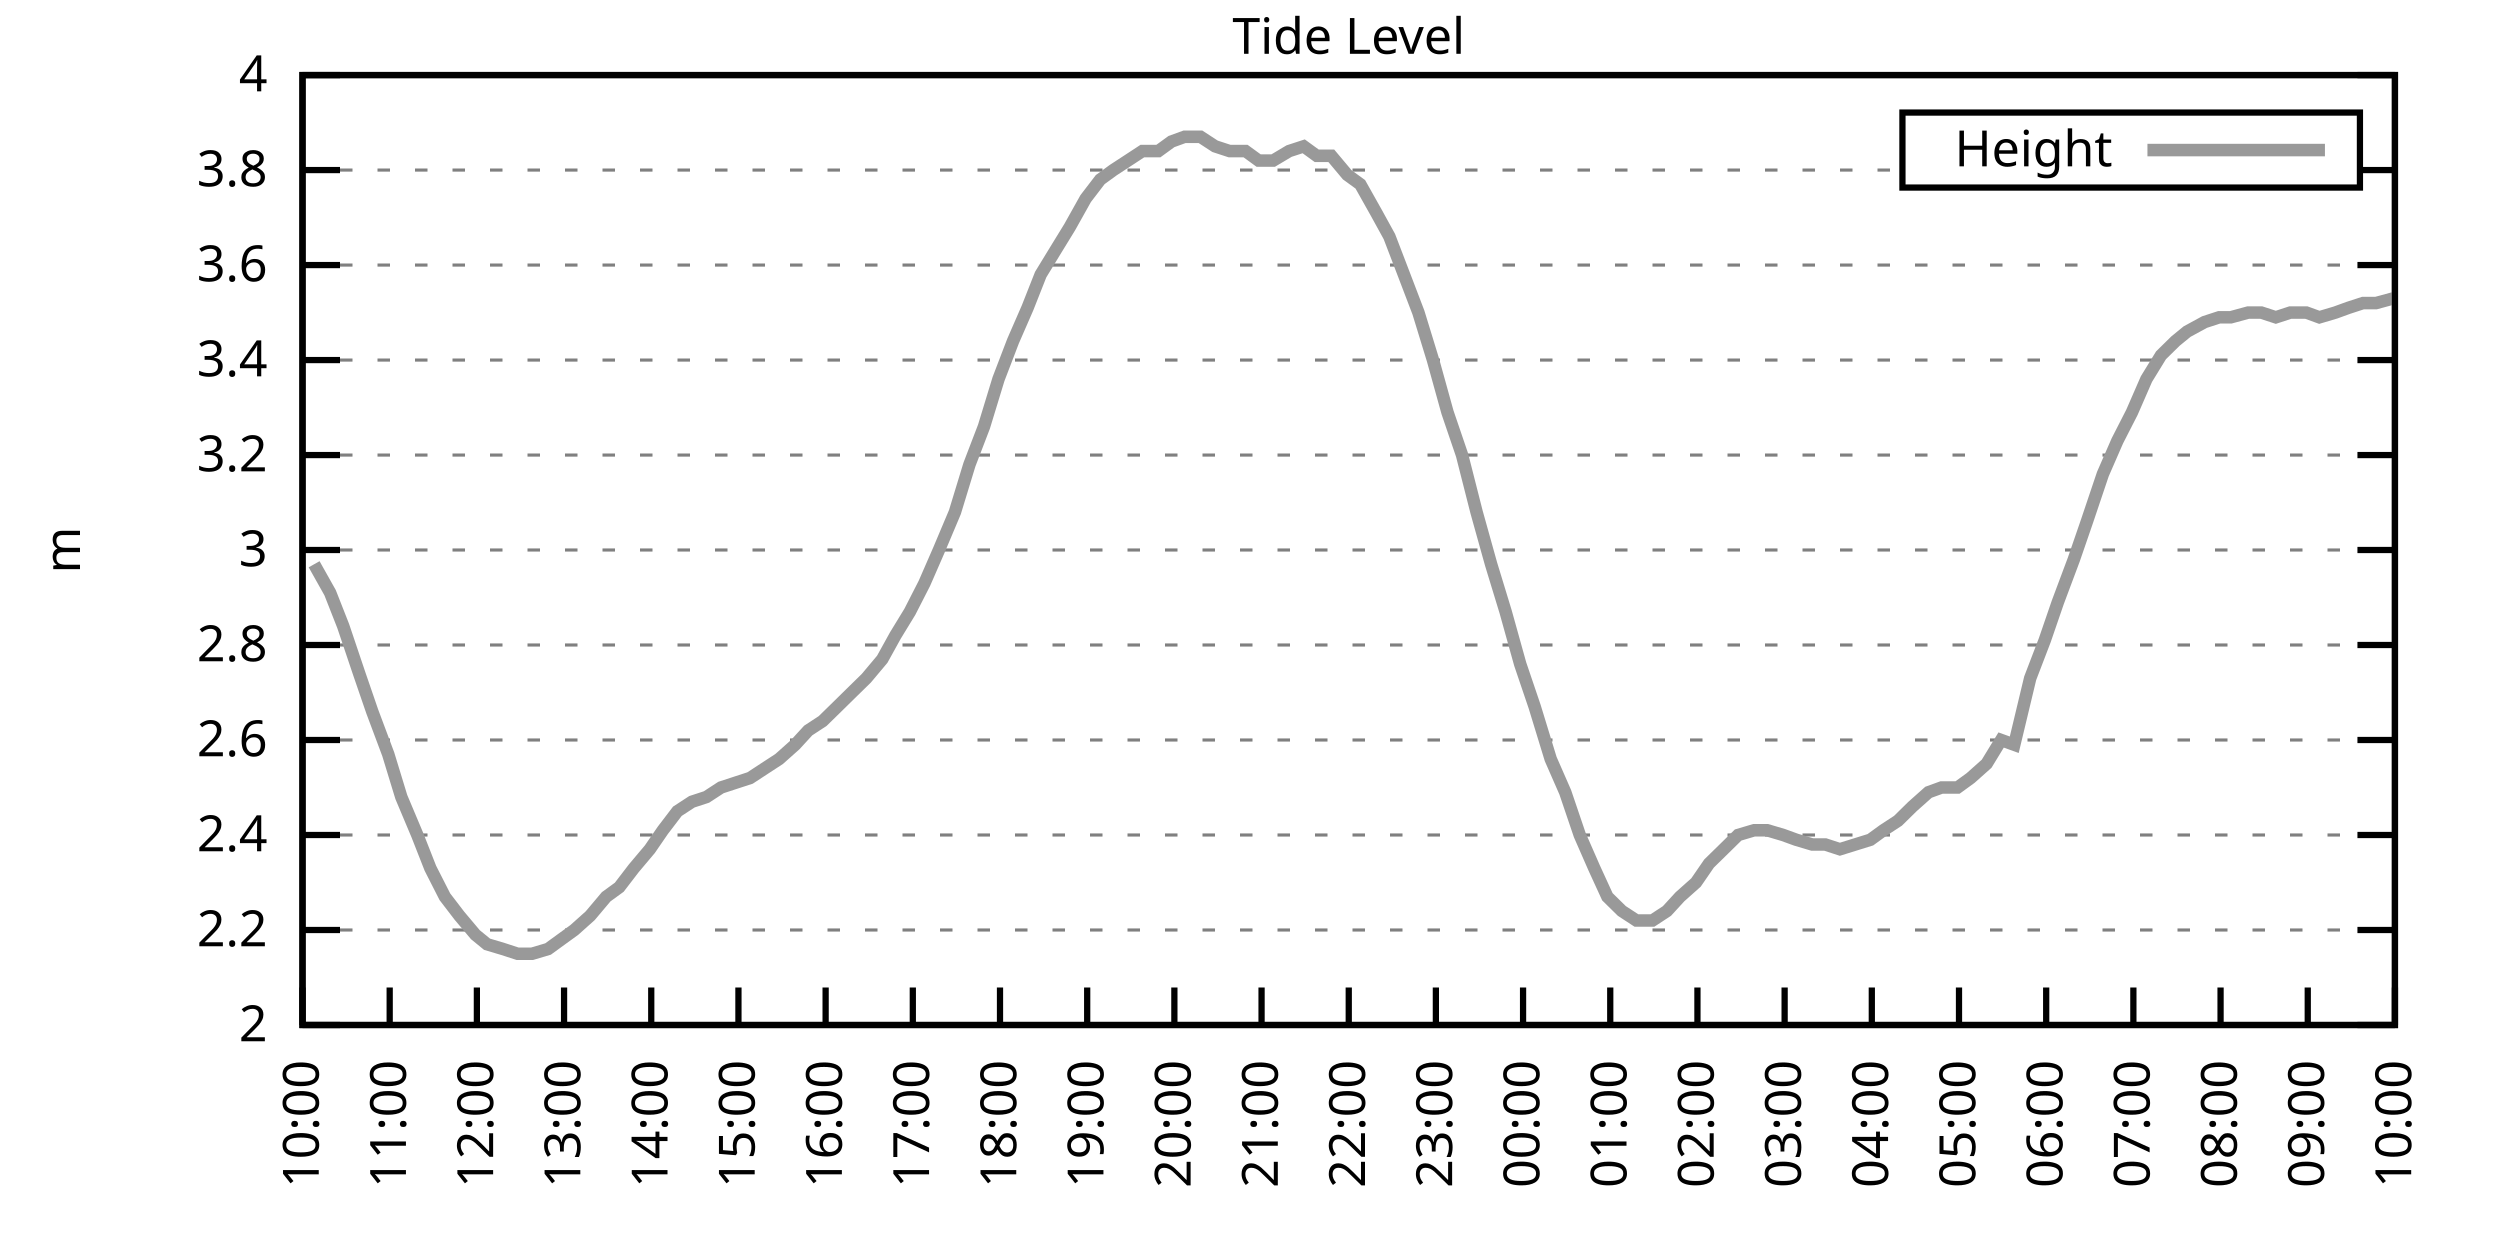
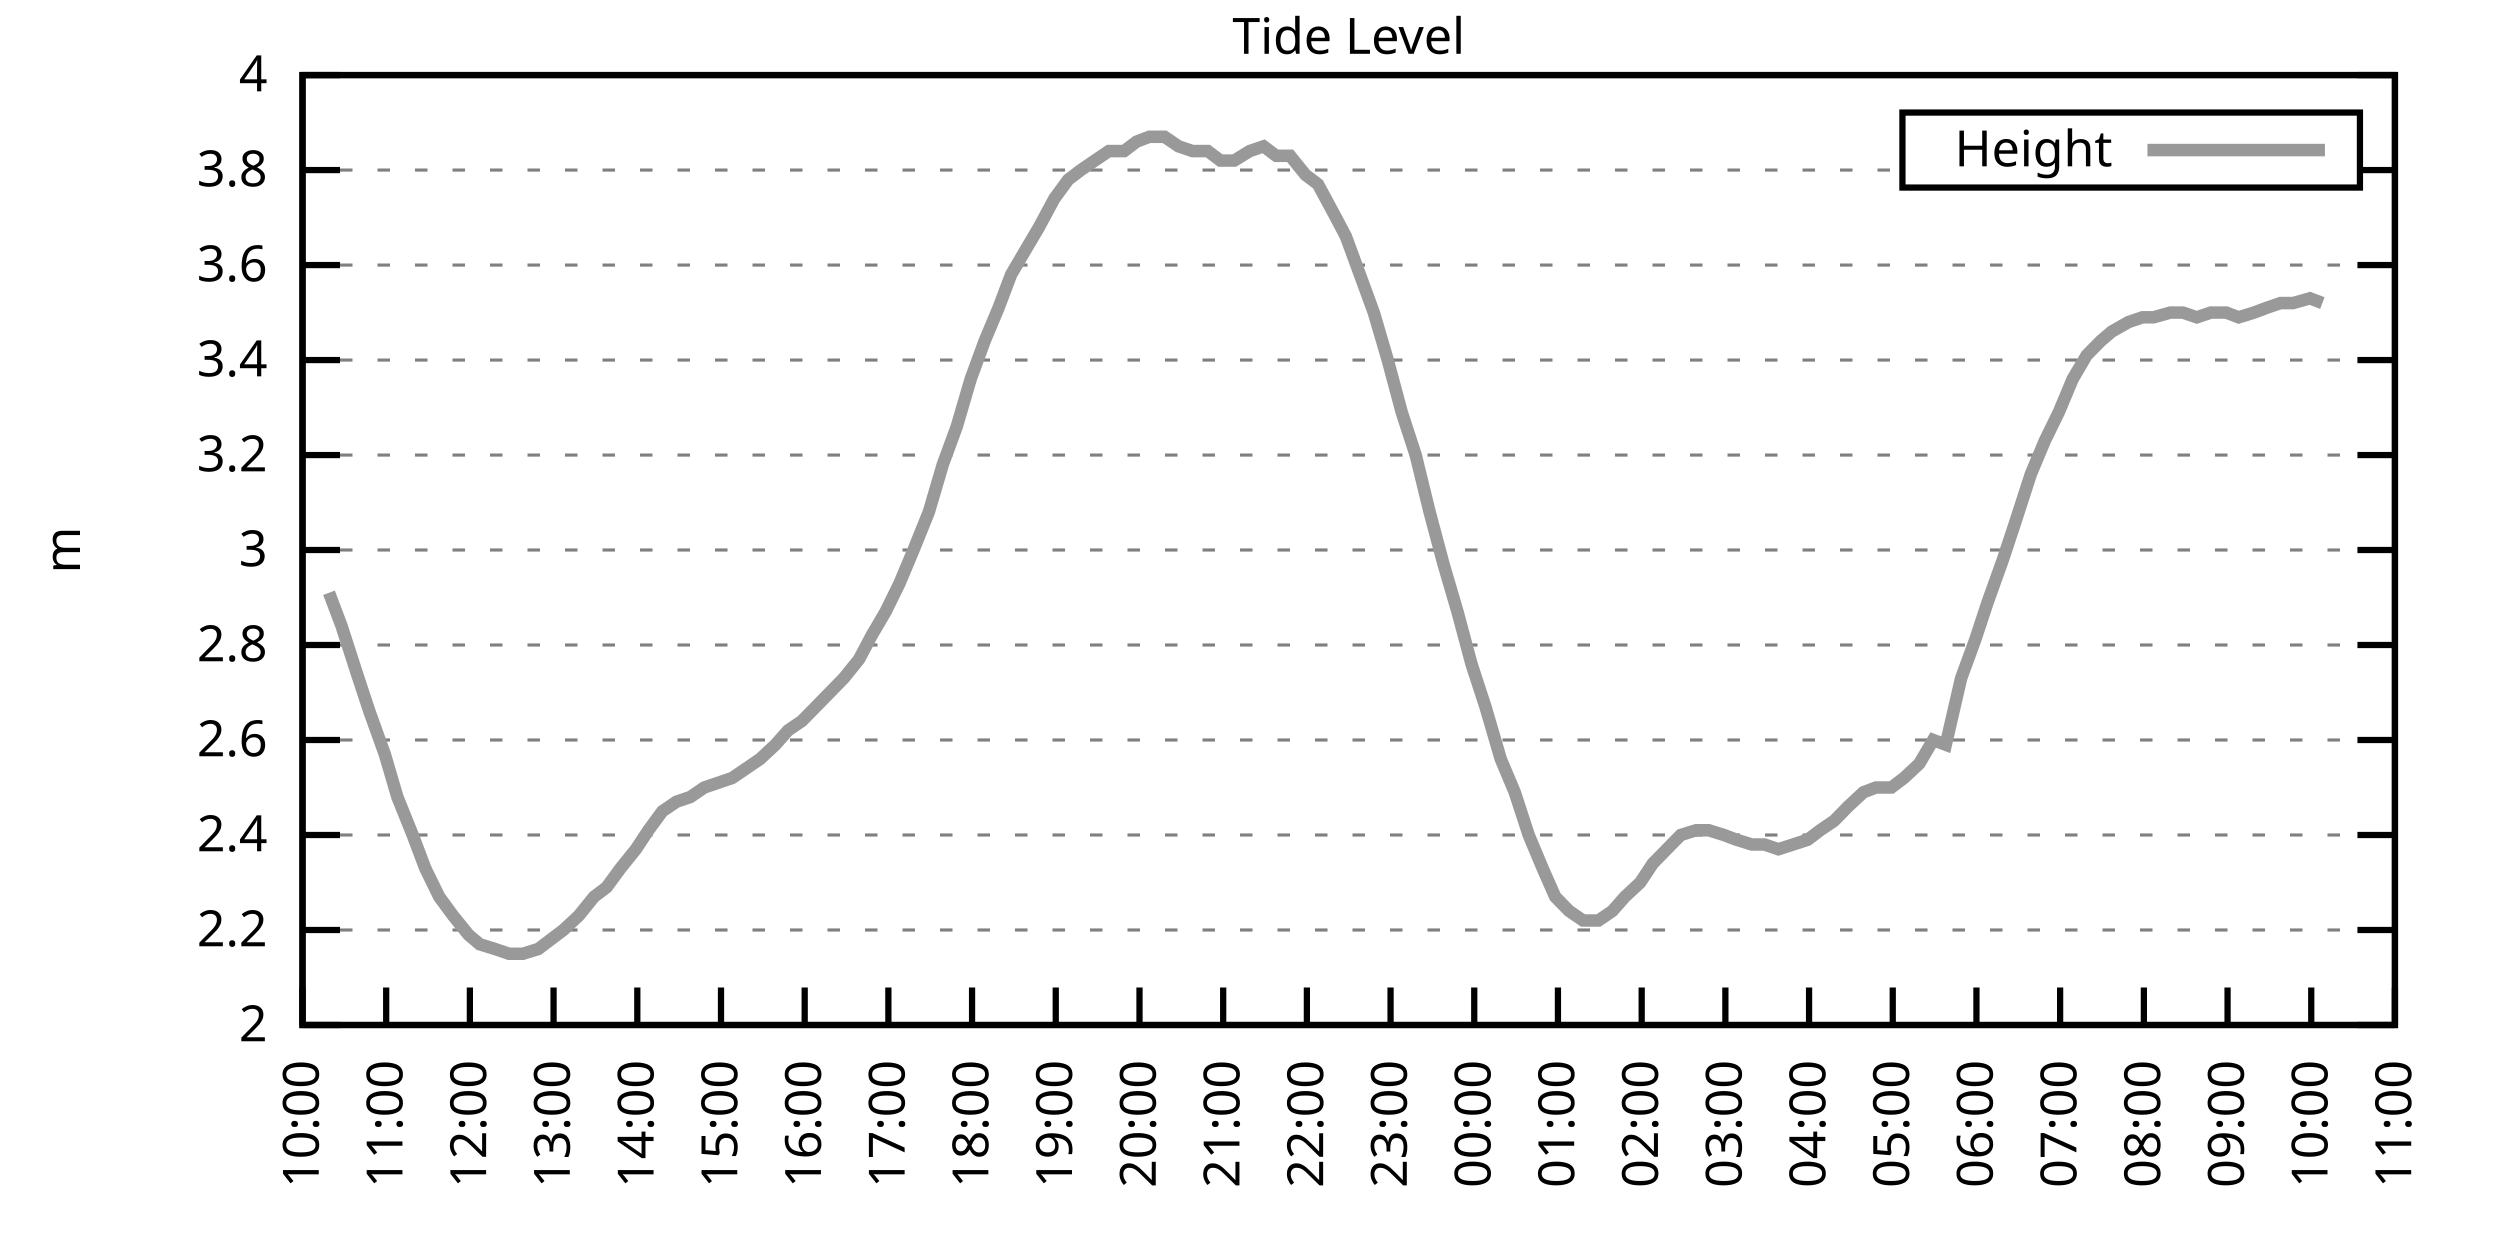
<svg xmlns="http://www.w3.org/2000/svg" xmlns:xlink="http://www.w3.org/1999/xlink" width="400" height="200" viewBox="0 0 400 200">
  <g id="gnuplot_canvas">
    <rect x="0" y="0" width="400" height="200" fill="none" />
    <defs>
      <circle id="gpDot" r="0.5" stroke-width="0.5" stroke="currentColor" />
      <path id="gpPt0" stroke-width="0.333" stroke="currentColor" d="M-1,0 h2 M0,-1 v2" />
      <path id="gpPt1" stroke-width="0.333" stroke="currentColor" d="M-1,-1 L1,1 M1,-1 L-1,1" />
      <path id="gpPt2" stroke-width="0.333" stroke="currentColor" d="M-1,0 L1,0 M0,-1 L0,1 M-1,-1 L1,1 M-1,1 L1,-1" />
      <rect id="gpPt3" stroke-width="0.333" stroke="currentColor" x="-1" y="-1" width="2" height="2" />
      <rect id="gpPt4" stroke-width="0.333" stroke="currentColor" fill="currentColor" x="-1" y="-1" width="2" height="2" />
      <circle id="gpPt5" stroke-width="0.333" stroke="currentColor" cx="0" cy="0" r="1" />
      <use xlink:href="#gpPt5" id="gpPt6" fill="currentColor" stroke="none" />
      <path id="gpPt7" stroke-width="0.333" stroke="currentColor" d="M0,-1.33 L-1.33,0.67 L1.33,0.67 z" />
      <use xlink:href="#gpPt7" id="gpPt8" fill="currentColor" stroke="none" />
      <use xlink:href="#gpPt7" id="gpPt9" stroke="currentColor" transform="rotate(180)" />
      <use xlink:href="#gpPt9" id="gpPt10" fill="currentColor" stroke="none" />
      <use xlink:href="#gpPt3" id="gpPt11" stroke="currentColor" transform="rotate(45)" />
      <use xlink:href="#gpPt11" id="gpPt12" fill="currentColor" stroke="none" />
      <path id="gpPt13" stroke-width="0.333" stroke="currentColor" d="M0,1.330 L1.265,0.411 L0.782,-1.067 L-0.782,-1.076 L-1.265,0.411 z" />
      <use xlink:href="#gpPt13" id="gpPt14" fill="currentColor" stroke="none" />
      <filter id="textbox" filterUnits="objectBoundingBox" x="0" y="0" height="1" width="1">
        <feFlood flood-color="white" flood-opacity="1" result="bgnd" />
        <feComposite in="SourceGraphic" in2="bgnd" operator="atop" />
      </filter>
      <filter id="greybox" filterUnits="objectBoundingBox" x="0" y="0" height="1" width="1">
        <feFlood flood-color="lightgrey" flood-opacity="1" result="grey" />
        <feComposite in="SourceGraphic" in2="grey" operator="atop" />
      </filter>
    </defs>
    <g fill="none" color="white" stroke="currentColor" stroke-width="1.00" stroke-linecap="butt" stroke-linejoin="miter">
</g>
    <g fill="none" color="black" stroke="currentColor" stroke-width="1.00" stroke-linecap="butt" stroke-linejoin="miter">
      <g stroke="none" shape-rendering="crispEdges">
        <polygon fill="rgb(255, 255, 255)" points="48.40,164.00 383.18,164.00 383.18,12.02 48.40,12.02 " />
      </g>
    </g>
    <g fill="none" color="black" stroke="currentColor" stroke-width="1.00" stroke-linecap="butt" stroke-linejoin="miter">
</g>
    <g fill="none" color="black" stroke="black" stroke-width="0.50" stroke-linecap="butt" stroke-linejoin="miter">
</g>
    <g fill="none" color="gray" stroke="currentColor" stroke-width="0.50" stroke-linecap="butt" stroke-linejoin="miter">
      <path stroke="gray" stroke-dasharray="2,4" class="gridline" d="M48.40,164.00 L383.19,164.00  " />
    </g>
    <g fill="none" color="gray" stroke="gray" stroke-width="1.00" stroke-linecap="butt" stroke-linejoin="miter">
</g>
    <g fill="none" color="black" stroke="currentColor" stroke-width="1.00" stroke-linecap="butt" stroke-linejoin="miter">
      <path stroke="black" d="M48.40,164.00 L54.40,164.00 M383.19,164.00 L377.19,164.00  " />
      <g transform="translate(42.80,166.60)" stroke="none" fill="black" font-family="Sans" font-size="8.00" text-anchor="end">
        <text>
          <tspan font-family="Sans"> 2</tspan>
        </text>
      </g>
    </g>
    <g fill="none" color="black" stroke="currentColor" stroke-width="1.00" stroke-linecap="butt" stroke-linejoin="miter">
</g>
    <g fill="none" color="black" stroke="black" stroke-width="0.50" stroke-linecap="butt" stroke-linejoin="miter">
</g>
    <g fill="none" color="gray" stroke="currentColor" stroke-width="0.50" stroke-linecap="butt" stroke-linejoin="miter">
      <path stroke="gray" stroke-dasharray="2,4" class="gridline" d="M48.40,148.80 L383.19,148.80  " />
    </g>
    <g fill="none" color="gray" stroke="gray" stroke-width="1.00" stroke-linecap="butt" stroke-linejoin="miter">
</g>
    <g fill="none" color="black" stroke="currentColor" stroke-width="1.00" stroke-linecap="butt" stroke-linejoin="miter">
      <path stroke="black" d="M48.40,148.80 L54.40,148.80 M383.19,148.80 L377.19,148.80  " />
      <g transform="translate(42.80,151.40)" stroke="none" fill="black" font-family="Sans" font-size="8.00" text-anchor="end">
        <text>
          <tspan font-family="Sans"> 2.2</tspan>
        </text>
      </g>
    </g>
    <g fill="none" color="black" stroke="currentColor" stroke-width="1.00" stroke-linecap="butt" stroke-linejoin="miter">
</g>
    <g fill="none" color="black" stroke="black" stroke-width="0.50" stroke-linecap="butt" stroke-linejoin="miter">
</g>
    <g fill="none" color="gray" stroke="currentColor" stroke-width="0.50" stroke-linecap="butt" stroke-linejoin="miter">
      <path stroke="gray" stroke-dasharray="2,4" class="gridline" d="M48.40,133.60 L383.19,133.60  " />
    </g>
    <g fill="none" color="gray" stroke="gray" stroke-width="1.00" stroke-linecap="butt" stroke-linejoin="miter">
</g>
    <g fill="none" color="black" stroke="currentColor" stroke-width="1.00" stroke-linecap="butt" stroke-linejoin="miter">
      <path stroke="black" d="M48.40,133.60 L54.40,133.60 M383.19,133.60 L377.19,133.60  " />
      <g transform="translate(42.80,136.20)" stroke="none" fill="black" font-family="Sans" font-size="8.00" text-anchor="end">
        <text>
          <tspan font-family="Sans"> 2.4</tspan>
        </text>
      </g>
    </g>
    <g fill="none" color="black" stroke="currentColor" stroke-width="1.00" stroke-linecap="butt" stroke-linejoin="miter">
</g>
    <g fill="none" color="black" stroke="black" stroke-width="0.50" stroke-linecap="butt" stroke-linejoin="miter">
</g>
    <g fill="none" color="gray" stroke="currentColor" stroke-width="0.50" stroke-linecap="butt" stroke-linejoin="miter">
      <path stroke="gray" stroke-dasharray="2,4" class="gridline" d="M48.40,118.40 L383.19,118.40  " />
    </g>
    <g fill="none" color="gray" stroke="gray" stroke-width="1.00" stroke-linecap="butt" stroke-linejoin="miter">
</g>
    <g fill="none" color="black" stroke="currentColor" stroke-width="1.00" stroke-linecap="butt" stroke-linejoin="miter">
      <path stroke="black" d="M48.40,118.40 L54.40,118.40 M383.19,118.40 L377.19,118.40  " />
      <g transform="translate(42.80,121.00)" stroke="none" fill="black" font-family="Sans" font-size="8.00" text-anchor="end">
        <text>
          <tspan font-family="Sans"> 2.6</tspan>
        </text>
      </g>
    </g>
    <g fill="none" color="black" stroke="currentColor" stroke-width="1.00" stroke-linecap="butt" stroke-linejoin="miter">
</g>
    <g fill="none" color="black" stroke="black" stroke-width="0.50" stroke-linecap="butt" stroke-linejoin="miter">
</g>
    <g fill="none" color="gray" stroke="currentColor" stroke-width="0.50" stroke-linecap="butt" stroke-linejoin="miter">
      <path stroke="gray" stroke-dasharray="2,4" class="gridline" d="M48.40,103.20 L383.19,103.20  " />
    </g>
    <g fill="none" color="gray" stroke="gray" stroke-width="1.00" stroke-linecap="butt" stroke-linejoin="miter">
</g>
    <g fill="none" color="black" stroke="currentColor" stroke-width="1.00" stroke-linecap="butt" stroke-linejoin="miter">
      <path stroke="black" d="M48.40,103.20 L54.40,103.20 M383.19,103.20 L377.19,103.20  " />
      <g transform="translate(42.80,105.80)" stroke="none" fill="black" font-family="Sans" font-size="8.00" text-anchor="end">
        <text>
          <tspan font-family="Sans"> 2.8</tspan>
        </text>
      </g>
    </g>
    <g fill="none" color="black" stroke="currentColor" stroke-width="1.00" stroke-linecap="butt" stroke-linejoin="miter">
</g>
    <g fill="none" color="black" stroke="black" stroke-width="0.50" stroke-linecap="butt" stroke-linejoin="miter">
</g>
    <g fill="none" color="gray" stroke="currentColor" stroke-width="0.50" stroke-linecap="butt" stroke-linejoin="miter">
      <path stroke="gray" stroke-dasharray="2,4" class="gridline" d="M48.40,88.00 L383.19,88.00  " />
    </g>
    <g fill="none" color="gray" stroke="gray" stroke-width="1.00" stroke-linecap="butt" stroke-linejoin="miter">
</g>
    <g fill="none" color="black" stroke="currentColor" stroke-width="1.00" stroke-linecap="butt" stroke-linejoin="miter">
      <path stroke="black" d="M48.40,88.00 L54.40,88.00 M383.19,88.00 L377.19,88.00  " />
      <g transform="translate(42.80,90.60)" stroke="none" fill="black" font-family="Sans" font-size="8.00" text-anchor="end">
        <text>
          <tspan font-family="Sans"> 3</tspan>
        </text>
      </g>
    </g>
    <g fill="none" color="black" stroke="currentColor" stroke-width="1.00" stroke-linecap="butt" stroke-linejoin="miter">
</g>
    <g fill="none" color="black" stroke="black" stroke-width="0.50" stroke-linecap="butt" stroke-linejoin="miter">
</g>
    <g fill="none" color="gray" stroke="currentColor" stroke-width="0.50" stroke-linecap="butt" stroke-linejoin="miter">
      <path stroke="gray" stroke-dasharray="2,4" class="gridline" d="M48.40,72.81 L383.19,72.81  " />
    </g>
    <g fill="none" color="gray" stroke="gray" stroke-width="1.00" stroke-linecap="butt" stroke-linejoin="miter">
</g>
    <g fill="none" color="black" stroke="currentColor" stroke-width="1.00" stroke-linecap="butt" stroke-linejoin="miter">
      <path stroke="black" d="M48.40,72.81 L54.40,72.81 M383.19,72.81 L377.19,72.81  " />
      <g transform="translate(42.80,75.41)" stroke="none" fill="black" font-family="Sans" font-size="8.00" text-anchor="end">
        <text>
          <tspan font-family="Sans"> 3.2</tspan>
        </text>
      </g>
    </g>
    <g fill="none" color="black" stroke="currentColor" stroke-width="1.00" stroke-linecap="butt" stroke-linejoin="miter">
</g>
    <g fill="none" color="black" stroke="black" stroke-width="0.50" stroke-linecap="butt" stroke-linejoin="miter">
</g>
    <g fill="none" color="gray" stroke="currentColor" stroke-width="0.50" stroke-linecap="butt" stroke-linejoin="miter">
      <path stroke="gray" stroke-dasharray="2,4" class="gridline" d="M48.40,57.61 L383.19,57.61  " />
    </g>
    <g fill="none" color="gray" stroke="gray" stroke-width="1.00" stroke-linecap="butt" stroke-linejoin="miter">
</g>
    <g fill="none" color="black" stroke="currentColor" stroke-width="1.00" stroke-linecap="butt" stroke-linejoin="miter">
      <path stroke="black" d="M48.40,57.61 L54.40,57.61 M383.19,57.61 L377.19,57.61  " />
      <g transform="translate(42.80,60.21)" stroke="none" fill="black" font-family="Sans" font-size="8.00" text-anchor="end">
        <text>
          <tspan font-family="Sans"> 3.4</tspan>
        </text>
      </g>
    </g>
    <g fill="none" color="black" stroke="currentColor" stroke-width="1.00" stroke-linecap="butt" stroke-linejoin="miter">
</g>
    <g fill="none" color="black" stroke="black" stroke-width="0.50" stroke-linecap="butt" stroke-linejoin="miter">
</g>
    <g fill="none" color="gray" stroke="currentColor" stroke-width="0.50" stroke-linecap="butt" stroke-linejoin="miter">
      <path stroke="gray" stroke-dasharray="2,4" class="gridline" d="M48.40,42.41 L383.19,42.41  " />
    </g>
    <g fill="none" color="gray" stroke="gray" stroke-width="1.00" stroke-linecap="butt" stroke-linejoin="miter">
</g>
    <g fill="none" color="black" stroke="currentColor" stroke-width="1.00" stroke-linecap="butt" stroke-linejoin="miter">
      <path stroke="black" d="M48.40,42.41 L54.40,42.41 M383.19,42.41 L377.19,42.41  " />
      <g transform="translate(42.80,45.01)" stroke="none" fill="black" font-family="Sans" font-size="8.00" text-anchor="end">
        <text>
          <tspan font-family="Sans"> 3.6</tspan>
        </text>
      </g>
    </g>
    <g fill="none" color="black" stroke="currentColor" stroke-width="1.00" stroke-linecap="butt" stroke-linejoin="miter">
</g>
    <g fill="none" color="black" stroke="black" stroke-width="0.50" stroke-linecap="butt" stroke-linejoin="miter">
</g>
    <g fill="none" color="gray" stroke="currentColor" stroke-width="0.50" stroke-linecap="butt" stroke-linejoin="miter">
      <path stroke="gray" stroke-dasharray="2,4" class="gridline" d="M48.40,27.21 L304.39,27.21 M377.59,27.21 L383.19,27.21  " />
    </g>
    <g fill="none" color="gray" stroke="gray" stroke-width="1.00" stroke-linecap="butt" stroke-linejoin="miter">
</g>
    <g fill="none" color="black" stroke="currentColor" stroke-width="1.00" stroke-linecap="butt" stroke-linejoin="miter">
      <path stroke="black" d="M48.40,27.21 L54.40,27.21 M383.19,27.21 L377.19,27.21  " />
      <g transform="translate(42.80,29.81)" stroke="none" fill="black" font-family="Sans" font-size="8.00" text-anchor="end">
        <text>
          <tspan font-family="Sans"> 3.8</tspan>
        </text>
      </g>
    </g>
    <g fill="none" color="black" stroke="currentColor" stroke-width="1.00" stroke-linecap="butt" stroke-linejoin="miter">
</g>
    <g fill="none" color="black" stroke="black" stroke-width="0.50" stroke-linecap="butt" stroke-linejoin="miter">
</g>
    <g fill="none" color="gray" stroke="currentColor" stroke-width="0.50" stroke-linecap="butt" stroke-linejoin="miter">
      <path stroke="gray" stroke-dasharray="2,4" class="gridline" d="M48.40,12.01 L383.19,12.01  " />
    </g>
    <g fill="none" color="gray" stroke="gray" stroke-width="1.00" stroke-linecap="butt" stroke-linejoin="miter">
</g>
    <g fill="none" color="black" stroke="currentColor" stroke-width="1.00" stroke-linecap="butt" stroke-linejoin="miter">
      <path stroke="black" d="M48.40,12.01 L54.40,12.01 M383.19,12.01 L377.19,12.01  " />
      <g transform="translate(42.80,14.61)" stroke="none" fill="black" font-family="Sans" font-size="8.00" text-anchor="end">
        <text>
          <tspan font-family="Sans"> 4</tspan>
        </text>
      </g>
    </g>
    <g fill="none" color="black" stroke="currentColor" stroke-width="1.00" stroke-linecap="butt" stroke-linejoin="miter">
      <path stroke="black" d="M48.40,164.00 L48.40,158.00  " />
      <g transform="translate(51.00,169.60) rotate(270.00)" stroke="none" fill="black" font-family="Sans" font-size="8.00" text-anchor="end">
        <text>
          <tspan font-family="Sans">10:00</tspan>
        </text>
      </g>
    </g>
    <g fill="none" color="black" stroke="currentColor" stroke-width="1.00" stroke-linecap="butt" stroke-linejoin="miter">
-       <path stroke="black" d="M62.35,164.00 L62.35,158.00  " />
-       <g transform="translate(64.95,169.60) rotate(270.00)" stroke="none" fill="black" font-family="Sans" font-size="8.00" text-anchor="end">
+       <path stroke="black" d="M61.79,164.00 L61.79,158.00  " />
+       <g transform="translate(64.39,169.60) rotate(270.00)" stroke="none" fill="black" font-family="Sans" font-size="8.00" text-anchor="end">
        <text>
          <tspan font-family="Sans">11:00</tspan>
        </text>
      </g>
    </g>
    <g fill="none" color="black" stroke="currentColor" stroke-width="1.00" stroke-linecap="butt" stroke-linejoin="miter">
-       <path stroke="black" d="M76.30,164.00 L76.30,158.00  " />
-       <g transform="translate(78.90,169.60) rotate(270.00)" stroke="none" fill="black" font-family="Sans" font-size="8.00" text-anchor="end">
+       <path stroke="black" d="M75.18,164.00 L75.18,158.00  " />
+       <g transform="translate(77.78,169.60) rotate(270.00)" stroke="none" fill="black" font-family="Sans" font-size="8.00" text-anchor="end">
        <text>
          <tspan font-family="Sans">12:00</tspan>
        </text>
      </g>
    </g>
    <g fill="none" color="black" stroke="currentColor" stroke-width="1.00" stroke-linecap="butt" stroke-linejoin="miter">
-       <path stroke="black" d="M90.25,164.00 L90.25,158.00  " />
-       <g transform="translate(92.85,169.60) rotate(270.00)" stroke="none" fill="black" font-family="Sans" font-size="8.00" text-anchor="end">
+       <path stroke="black" d="M88.57,164.00 L88.57,158.00  " />
+       <g transform="translate(91.17,169.60) rotate(270.00)" stroke="none" fill="black" font-family="Sans" font-size="8.00" text-anchor="end">
        <text>
          <tspan font-family="Sans">13:00</tspan>
        </text>
      </g>
    </g>
    <g fill="none" color="black" stroke="currentColor" stroke-width="1.00" stroke-linecap="butt" stroke-linejoin="miter">
-       <path stroke="black" d="M104.20,164.00 L104.20,158.00  " />
-       <g transform="translate(106.80,169.60) rotate(270.00)" stroke="none" fill="black" font-family="Sans" font-size="8.00" text-anchor="end">
+       <path stroke="black" d="M101.97,164.00 L101.97,158.00  " />
+       <g transform="translate(104.57,169.60) rotate(270.00)" stroke="none" fill="black" font-family="Sans" font-size="8.00" text-anchor="end">
        <text>
          <tspan font-family="Sans">14:00</tspan>
        </text>
      </g>
    </g>
    <g fill="none" color="black" stroke="currentColor" stroke-width="1.00" stroke-linecap="butt" stroke-linejoin="miter">
-       <path stroke="black" d="M118.15,164.00 L118.15,158.00  " />
-       <g transform="translate(120.75,169.60) rotate(270.00)" stroke="none" fill="black" font-family="Sans" font-size="8.00" text-anchor="end">
+       <path stroke="black" d="M115.36,164.00 L115.36,158.00  " />
+       <g transform="translate(117.96,169.60) rotate(270.00)" stroke="none" fill="black" font-family="Sans" font-size="8.00" text-anchor="end">
        <text>
          <tspan font-family="Sans">15:00</tspan>
        </text>
      </g>
    </g>
    <g fill="none" color="black" stroke="currentColor" stroke-width="1.00" stroke-linecap="butt" stroke-linejoin="miter">
-       <path stroke="black" d="M132.10,164.00 L132.10,158.00  " />
-       <g transform="translate(134.70,169.60) rotate(270.00)" stroke="none" fill="black" font-family="Sans" font-size="8.00" text-anchor="end">
+       <path stroke="black" d="M128.75,164.00 L128.75,158.00  " />
+       <g transform="translate(131.35,169.60) rotate(270.00)" stroke="none" fill="black" font-family="Sans" font-size="8.00" text-anchor="end">
        <text>
          <tspan font-family="Sans">16:00</tspan>
        </text>
      </g>
    </g>
    <g fill="none" color="black" stroke="currentColor" stroke-width="1.00" stroke-linecap="butt" stroke-linejoin="miter">
-       <path stroke="black" d="M146.05,164.00 L146.05,158.00  " />
-       <g transform="translate(148.65,169.60) rotate(270.00)" stroke="none" fill="black" font-family="Sans" font-size="8.00" text-anchor="end">
+       <path stroke="black" d="M142.14,164.00 L142.14,158.00  " />
+       <g transform="translate(144.74,169.60) rotate(270.00)" stroke="none" fill="black" font-family="Sans" font-size="8.00" text-anchor="end">
        <text>
          <tspan font-family="Sans">17:00</tspan>
        </text>
      </g>
    </g>
    <g fill="none" color="black" stroke="currentColor" stroke-width="1.00" stroke-linecap="butt" stroke-linejoin="miter">
-       <path stroke="black" d="M160.00,164.00 L160.00,158.00  " />
-       <g transform="translate(162.60,169.60) rotate(270.00)" stroke="none" fill="black" font-family="Sans" font-size="8.00" text-anchor="end">
+       <path stroke="black" d="M155.53,164.00 L155.53,158.00  " />
+       <g transform="translate(158.13,169.60) rotate(270.00)" stroke="none" fill="black" font-family="Sans" font-size="8.00" text-anchor="end">
        <text>
          <tspan font-family="Sans">18:00</tspan>
        </text>
      </g>
    </g>
    <g fill="none" color="black" stroke="currentColor" stroke-width="1.00" stroke-linecap="butt" stroke-linejoin="miter">
-       <path stroke="black" d="M173.95,164.00 L173.95,158.00  " />
-       <g transform="translate(176.55,169.60) rotate(270.00)" stroke="none" fill="black" font-family="Sans" font-size="8.00" text-anchor="end">
+       <path stroke="black" d="M168.92,164.00 L168.92,158.00  " />
+       <g transform="translate(171.52,169.60) rotate(270.00)" stroke="none" fill="black" font-family="Sans" font-size="8.00" text-anchor="end">
        <text>
          <tspan font-family="Sans">19:00</tspan>
        </text>
      </g>
    </g>
    <g fill="none" color="black" stroke="currentColor" stroke-width="1.00" stroke-linecap="butt" stroke-linejoin="miter">
-       <path stroke="black" d="M187.90,164.00 L187.90,158.00  " />
-       <g transform="translate(190.50,169.60) rotate(270.00)" stroke="none" fill="black" font-family="Sans" font-size="8.00" text-anchor="end">
+       <path stroke="black" d="M182.32,164.00 L182.32,158.00  " />
+       <g transform="translate(184.92,169.60) rotate(270.00)" stroke="none" fill="black" font-family="Sans" font-size="8.00" text-anchor="end">
        <text>
          <tspan font-family="Sans">20:00</tspan>
        </text>
      </g>
    </g>
    <g fill="none" color="black" stroke="currentColor" stroke-width="1.00" stroke-linecap="butt" stroke-linejoin="miter">
-       <path stroke="black" d="M201.85,164.00 L201.85,158.00  " />
-       <g transform="translate(204.45,169.60) rotate(270.00)" stroke="none" fill="black" font-family="Sans" font-size="8.00" text-anchor="end">
+       <path stroke="black" d="M195.71,164.00 L195.71,158.00  " />
+       <g transform="translate(198.31,169.60) rotate(270.00)" stroke="none" fill="black" font-family="Sans" font-size="8.00" text-anchor="end">
        <text>
          <tspan font-family="Sans">21:00</tspan>
        </text>
      </g>
    </g>
    <g fill="none" color="black" stroke="currentColor" stroke-width="1.00" stroke-linecap="butt" stroke-linejoin="miter">
-       <path stroke="black" d="M215.80,164.00 L215.80,158.00  " />
-       <g transform="translate(218.40,169.60) rotate(270.00)" stroke="none" fill="black" font-family="Sans" font-size="8.00" text-anchor="end">
+       <path stroke="black" d="M209.10,164.00 L209.10,158.00  " />
+       <g transform="translate(211.70,169.60) rotate(270.00)" stroke="none" fill="black" font-family="Sans" font-size="8.00" text-anchor="end">
        <text>
          <tspan font-family="Sans">22:00</tspan>
        </text>
      </g>
    </g>
    <g fill="none" color="black" stroke="currentColor" stroke-width="1.00" stroke-linecap="butt" stroke-linejoin="miter">
-       <path stroke="black" d="M229.74,164.00 L229.74,158.00  " />
-       <g transform="translate(232.34,169.60) rotate(270.00)" stroke="none" fill="black" font-family="Sans" font-size="8.00" text-anchor="end">
+       <path stroke="black" d="M222.49,164.00 L222.49,158.00  " />
+       <g transform="translate(225.09,169.60) rotate(270.00)" stroke="none" fill="black" font-family="Sans" font-size="8.00" text-anchor="end">
        <text>
          <tspan font-family="Sans">23:00</tspan>
        </text>
      </g>
    </g>
    <g fill="none" color="black" stroke="currentColor" stroke-width="1.00" stroke-linecap="butt" stroke-linejoin="miter">
-       <path stroke="black" d="M243.69,164.00 L243.69,158.00  " />
-       <g transform="translate(246.29,169.60) rotate(270.00)" stroke="none" fill="black" font-family="Sans" font-size="8.00" text-anchor="end">
+       <path stroke="black" d="M235.88,164.00 L235.88,158.00  " />
+       <g transform="translate(238.48,169.60) rotate(270.00)" stroke="none" fill="black" font-family="Sans" font-size="8.00" text-anchor="end">
        <text>
          <tspan font-family="Sans">00:00</tspan>
        </text>
      </g>
    </g>
    <g fill="none" color="black" stroke="currentColor" stroke-width="1.00" stroke-linecap="butt" stroke-linejoin="miter">
-       <path stroke="black" d="M257.64,164.00 L257.64,158.00  " />
-       <g transform="translate(260.24,169.60) rotate(270.00)" stroke="none" fill="black" font-family="Sans" font-size="8.00" text-anchor="end">
+       <path stroke="black" d="M249.27,164.00 L249.27,158.00  " />
+       <g transform="translate(251.87,169.60) rotate(270.00)" stroke="none" fill="black" font-family="Sans" font-size="8.00" text-anchor="end">
        <text>
          <tspan font-family="Sans">01:00</tspan>
        </text>
      </g>
    </g>
    <g fill="none" color="black" stroke="currentColor" stroke-width="1.00" stroke-linecap="butt" stroke-linejoin="miter">
-       <path stroke="black" d="M271.59,164.00 L271.59,158.00  " />
-       <g transform="translate(274.19,169.60) rotate(270.00)" stroke="none" fill="black" font-family="Sans" font-size="8.00" text-anchor="end">
+       <path stroke="black" d="M262.67,164.00 L262.67,158.00  " />
+       <g transform="translate(265.27,169.60) rotate(270.00)" stroke="none" fill="black" font-family="Sans" font-size="8.00" text-anchor="end">
        <text>
          <tspan font-family="Sans">02:00</tspan>
        </text>
      </g>
    </g>
    <g fill="none" color="black" stroke="currentColor" stroke-width="1.00" stroke-linecap="butt" stroke-linejoin="miter">
-       <path stroke="black" d="M285.54,164.00 L285.54,158.00  " />
-       <g transform="translate(288.14,169.60) rotate(270.00)" stroke="none" fill="black" font-family="Sans" font-size="8.00" text-anchor="end">
+       <path stroke="black" d="M276.06,164.00 L276.06,158.00  " />
+       <g transform="translate(278.66,169.60) rotate(270.00)" stroke="none" fill="black" font-family="Sans" font-size="8.00" text-anchor="end">
        <text>
          <tspan font-family="Sans">03:00</tspan>
        </text>
      </g>
    </g>
    <g fill="none" color="black" stroke="currentColor" stroke-width="1.00" stroke-linecap="butt" stroke-linejoin="miter">
-       <path stroke="black" d="M299.49,164.00 L299.49,158.00  " />
-       <g transform="translate(302.09,169.60) rotate(270.00)" stroke="none" fill="black" font-family="Sans" font-size="8.00" text-anchor="end">
+       <path stroke="black" d="M289.45,164.00 L289.45,158.00  " />
+       <g transform="translate(292.05,169.60) rotate(270.00)" stroke="none" fill="black" font-family="Sans" font-size="8.00" text-anchor="end">
        <text>
          <tspan font-family="Sans">04:00</tspan>
        </text>
      </g>
    </g>
    <g fill="none" color="black" stroke="currentColor" stroke-width="1.00" stroke-linecap="butt" stroke-linejoin="miter">
-       <path stroke="black" d="M313.44,164.00 L313.44,158.00  " />
-       <g transform="translate(316.04,169.60) rotate(270.00)" stroke="none" fill="black" font-family="Sans" font-size="8.00" text-anchor="end">
+       <path stroke="black" d="M302.84,164.00 L302.84,158.00  " />
+       <g transform="translate(305.44,169.60) rotate(270.00)" stroke="none" fill="black" font-family="Sans" font-size="8.00" text-anchor="end">
        <text>
          <tspan font-family="Sans">05:00</tspan>
        </text>
      </g>
    </g>
    <g fill="none" color="black" stroke="currentColor" stroke-width="1.00" stroke-linecap="butt" stroke-linejoin="miter">
-       <path stroke="black" d="M327.39,164.00 L327.39,158.00  " />
-       <g transform="translate(329.99,169.60) rotate(270.00)" stroke="none" fill="black" font-family="Sans" font-size="8.00" text-anchor="end">
+       <path stroke="black" d="M316.23,164.00 L316.23,158.00  " />
+       <g transform="translate(318.83,169.60) rotate(270.00)" stroke="none" fill="black" font-family="Sans" font-size="8.00" text-anchor="end">
        <text>
          <tspan font-family="Sans">06:00</tspan>
        </text>
      </g>
    </g>
    <g fill="none" color="black" stroke="currentColor" stroke-width="1.00" stroke-linecap="butt" stroke-linejoin="miter">
-       <path stroke="black" d="M341.34,164.00 L341.34,158.00  " />
-       <g transform="translate(343.94,169.60) rotate(270.00)" stroke="none" fill="black" font-family="Sans" font-size="8.00" text-anchor="end">
+       <path stroke="black" d="M329.62,164.00 L329.62,158.00  " />
+       <g transform="translate(332.22,169.60) rotate(270.00)" stroke="none" fill="black" font-family="Sans" font-size="8.00" text-anchor="end">
        <text>
          <tspan font-family="Sans">07:00</tspan>
        </text>
      </g>
    </g>
    <g fill="none" color="black" stroke="currentColor" stroke-width="1.00" stroke-linecap="butt" stroke-linejoin="miter">
-       <path stroke="black" d="M355.29,164.00 L355.29,158.00  " />
-       <g transform="translate(357.89,169.60) rotate(270.00)" stroke="none" fill="black" font-family="Sans" font-size="8.00" text-anchor="end">
+       <path stroke="black" d="M343.02,164.00 L343.02,158.00  " />
+       <g transform="translate(345.62,169.60) rotate(270.00)" stroke="none" fill="black" font-family="Sans" font-size="8.00" text-anchor="end">
        <text>
          <tspan font-family="Sans">08:00</tspan>
        </text>
      </g>
    </g>
    <g fill="none" color="black" stroke="currentColor" stroke-width="1.00" stroke-linecap="butt" stroke-linejoin="miter">
-       <path stroke="black" d="M369.24,164.00 L369.24,158.00  " />
-       <g transform="translate(371.84,169.60) rotate(270.00)" stroke="none" fill="black" font-family="Sans" font-size="8.00" text-anchor="end">
+       <path stroke="black" d="M356.41,164.00 L356.41,158.00  " />
+       <g transform="translate(359.01,169.60) rotate(270.00)" stroke="none" fill="black" font-family="Sans" font-size="8.00" text-anchor="end">
        <text>
          <tspan font-family="Sans">09:00</tspan>
+         </text>
+       </g>
+     </g>
+     <g fill="none" color="black" stroke="currentColor" stroke-width="1.00" stroke-linecap="butt" stroke-linejoin="miter">
+       <path stroke="black" d="M369.80,164.00 L369.80,158.00  " />
+       <g transform="translate(372.40,169.60) rotate(270.00)" stroke="none" fill="black" font-family="Sans" font-size="8.00" text-anchor="end">
+         <text>
+           <tspan font-family="Sans">10:00</tspan>
        </text>
      </g>
    </g>
    <g fill="none" color="black" stroke="currentColor" stroke-width="1.00" stroke-linecap="butt" stroke-linejoin="miter">
      <path stroke="black" d="M383.19,164.00 L383.19,158.00  " />
      <g transform="translate(385.79,169.60) rotate(270.00)" stroke="none" fill="black" font-family="Sans" font-size="8.00" text-anchor="end">
        <text>
-           <tspan font-family="Sans">10:00</tspan>
+           <tspan font-family="Sans">11:00</tspan>
        </text>
      </g>
    </g>
    <g fill="none" color="black" stroke="currentColor" stroke-width="1.00" stroke-linecap="butt" stroke-linejoin="miter">
</g>
    <g fill="none" color="black" stroke="currentColor" stroke-width="1.00" stroke-linecap="butt" stroke-linejoin="miter">
      <path stroke="black" d="M48.40,12.01 L48.40,164.00 L383.19,164.00 L383.19,12.01 L48.40,12.01 Z  " />
    </g>
    <g fill="none" color="black" stroke="currentColor" stroke-width="1.00" stroke-linecap="butt" stroke-linejoin="miter">
</g>
    <g fill="none" color="black" stroke="currentColor" stroke-width="1.00" stroke-linecap="butt" stroke-linejoin="miter">
      <path stroke="black" d="M304.39,30.01 L304.39,18.01 L377.59,18.01 L377.59,30.01 L304.39,30.01 Z  " />
    </g>
    <g id="Tide_level_plot_1">
      <g fill="none" color="white" stroke="black" stroke-width="2.00" stroke-linecap="butt" stroke-linejoin="miter">
</g>
      <g fill="none" color="black" stroke="currentColor" stroke-width="2.00" stroke-linecap="butt" stroke-linejoin="miter">
        <g transform="translate(337.99,26.61)" stroke="none" fill="black" font-family="Sans" font-size="8.00" text-anchor="end">
          <text>
            <tspan font-family="Sans">Height</tspan>
          </text>
        </g>
      </g>
      <g fill="none" color="black" stroke="currentColor" stroke-width="2.00" stroke-linecap="butt" stroke-linejoin="miter">
-         <path stroke="rgb(153, 153, 153)" d="M343.59,24.01 L371.99,24.01 M50.26,90.28 L52.82,94.84 L54.91,100.16 L57.47,107.76 L59.56,113.84 L62.12,120.68   L64.21,127.52 L66.77,133.60 L68.86,138.92 L71.18,143.48 L73.51,146.52 L76.07,149.56 L77.93,151.08 L80.48,151.84   L82.81,152.60 L85.13,152.60 L87.69,151.84 L89.78,150.32 L91.88,148.80 L94.43,146.52 L96.99,143.48 L99.08,141.96   L101.41,138.92 L103.97,135.88 L106.06,132.84 L108.38,129.80 L110.71,128.28 L113.03,127.52 L115.36,126.00 L117.68,125.24   L120.01,124.48 L122.33,122.96 L124.66,121.44 L127.22,119.16 L129.31,116.88 L131.63,115.36 L133.96,113.08 L136.28,110.80   L138.61,108.52 L141.16,105.48 L143.26,101.68 L145.58,97.88 L147.91,93.32 L150.23,88.00 L152.79,81.93 L155.11,74.33   L157.44,68.25 L159.76,60.65 L162.09,54.57 L164.41,49.25 L166.51,43.93 L168.83,40.13 L171.16,36.33 L173.71,31.77   L176.04,28.73 L178.13,27.21 L180.46,25.69 L182.78,24.17 L185.34,24.17 L187.43,22.65 L189.52,21.89 L192.08,21.89   L194.41,23.41 L196.73,24.17 L199.29,24.17 L201.38,25.69 L203.71,25.69 L206.26,24.17 L208.59,23.41 L210.68,24.93   L213.01,24.93 L215.56,27.97 L217.65,29.49 L220.21,34.05 L222.30,37.85 L224.63,43.93 L226.95,50.01 L229.28,57.61   L231.60,65.97 L233.93,72.81 L236.25,81.93 L238.58,90.28 L240.90,97.88 L243.23,106.24 L245.55,113.08 L248.11,121.44   L250.44,126.76 L252.76,133.60 L255.09,138.92 L257.18,143.48 L259.50,145.76 L261.83,147.28 L264.39,147.28 L266.71,145.76   L268.80,143.48 L271.36,141.20 L273.45,138.16 L275.78,135.88 L278.10,133.60 L280.66,132.84 L282.75,132.84 L285.31,133.60   L287.40,134.36 L289.96,135.12 L292.05,135.12 L294.38,135.88 L299.26,134.36 L301.35,132.84 L303.68,131.32 L306.00,129.04   L308.56,126.76 L310.65,126.00 L313.21,126.00 L315.30,124.48 L317.86,122.20 L320.18,118.40 L322.28,119.16 L324.83,108.52   L327.16,102.44 L329.25,96.36 L331.81,89.52 L333.90,83.45 L336.46,75.85 L338.78,70.53 L341.11,65.97 L343.43,60.65   L345.76,56.85 L348.08,54.57 L349.94,53.05 L352.73,51.53 L355.06,50.77 L356.92,50.77 L359.71,50.01 L361.80,50.01   L364.13,50.77 L366.45,50.01 L369.01,50.01 L371.10,50.77 L373.66,50.01 L375.75,49.25 L378.08,48.49 L380.17,48.49   L382.96,47.73  " />
+         <path stroke="rgb(153, 153, 153)" d="M343.59,24.01 L371.99,24.01 M52.64,94.84 L54.65,100.16 L57.10,107.76 L59.11,113.84 L61.57,120.68 L63.58,127.52   L66.03,133.60 L68.04,138.92 L70.27,143.48 L72.50,146.52 L74.96,149.56 L76.75,151.08 L79.20,151.84 L81.43,152.60   L83.66,152.60 L86.12,151.84 L88.13,150.32 L90.14,148.80 L92.59,146.52 L95.05,143.48 L97.06,141.96 L99.29,138.92   L101.74,135.88 L103.75,132.84 L105.98,129.80 L108.22,128.28 L110.45,127.52 L112.68,126.00 L114.91,125.24 L117.14,124.48   L119.38,122.96 L121.61,121.44 L124.06,119.16 L126.07,116.88 L128.30,115.36 L130.54,113.08 L132.77,110.80 L135.00,108.52   L137.45,105.48 L139.46,101.68 L141.69,97.88 L143.93,93.32 L146.16,88.00 L148.61,81.93 L150.85,74.33 L153.08,68.25   L155.31,60.65 L157.54,54.57 L159.77,49.25 L161.78,43.93 L164.01,40.13 L166.25,36.33 L168.70,31.77 L170.93,28.73   L172.94,27.21 L175.17,25.69 L177.41,24.17 L179.86,24.17 L181.87,22.65 L183.88,21.89 L186.33,21.89 L188.57,23.41   L190.80,24.17 L193.25,24.17 L195.26,25.69 L197.49,25.69 L199.95,24.17 L202.18,23.41 L204.19,24.93 L206.42,24.93   L208.88,27.97 L210.88,29.49 L213.34,34.05 L215.35,37.85 L217.58,43.93 L219.81,50.01 L222.04,57.61 L224.28,65.97   L226.51,72.81 L228.74,81.93 L230.97,90.28 L233.20,97.88 L235.44,106.24 L237.67,113.08 L240.12,121.44 L242.36,126.76   L244.59,133.60 L246.82,138.92 L248.83,143.48 L251.06,145.76 L253.29,147.28 L255.75,147.28 L257.98,145.76 L259.99,143.48   L262.44,141.20 L264.45,138.16 L266.68,135.88 L268.92,133.60 L271.37,132.84 L273.38,132.84 L275.83,133.60 L277.84,134.36   L280.30,135.12 L282.31,135.12 L284.54,135.88 L289.23,134.36 L291.23,132.84 L293.47,131.32 L295.70,129.04 L298.15,126.76   L300.16,126.00 L302.62,126.00 L304.63,124.48 L307.08,122.20 L309.31,118.40 L311.32,119.16 L313.78,108.52 L316.01,102.44   L318.02,96.36 L320.47,89.52 L322.48,83.45 L324.94,75.85 L327.17,70.53 L329.40,65.97 L331.63,60.65 L333.86,56.85   L336.10,54.57 L337.88,53.05 L340.56,51.53 L342.79,50.77 L344.58,50.77 L347.26,50.01 L349.26,50.01 L351.50,50.77   L353.73,50.01 L356.18,50.01 L358.19,50.77 L360.65,50.01 L362.66,49.25 L364.89,48.49 L366.90,48.49 L369.58,47.73   L371.58,48.49  " />
      </g>
    </g>
    <g fill="none" color="black" stroke="currentColor" stroke-width="2.00" stroke-linecap="butt" stroke-linejoin="miter">
</g>
    <g fill="none" color="black" stroke="black" stroke-width="1.00" stroke-linecap="butt" stroke-linejoin="miter">
</g>
    <g fill="none" color="black" stroke="currentColor" stroke-width="1.00" stroke-linecap="butt" stroke-linejoin="miter">
      <path stroke="black" d="M48.40,12.01 L48.40,164.00 L383.19,164.00 L383.19,12.01 L48.40,12.01 Z  " />
      <g transform="translate(12.80,88.01) rotate(270.00)" stroke="none" fill="black" font-family="Sans" font-size="8.00" text-anchor="middle">
        <text>
          <tspan font-family="Sans">m</tspan>
        </text>
      </g>
    </g>
    <g fill="none" color="black" stroke="currentColor" stroke-width="1.00" stroke-linecap="butt" stroke-linejoin="miter">
</g>
    <g fill="none" color="black" stroke="currentColor" stroke-width="1.00" stroke-linecap="butt" stroke-linejoin="miter">
      <g transform="translate(215.79,8.61)" stroke="none" fill="black" font-family="Sans" font-size="8.00" text-anchor="middle">
        <text>
          <tspan font-family="Sans">Tide Level</tspan>
        </text>
      </g>
    </g>
    <g fill="none" color="black" stroke="currentColor" stroke-width="1.00" stroke-linecap="butt" stroke-linejoin="miter">
</g>
  </g>
</svg>
